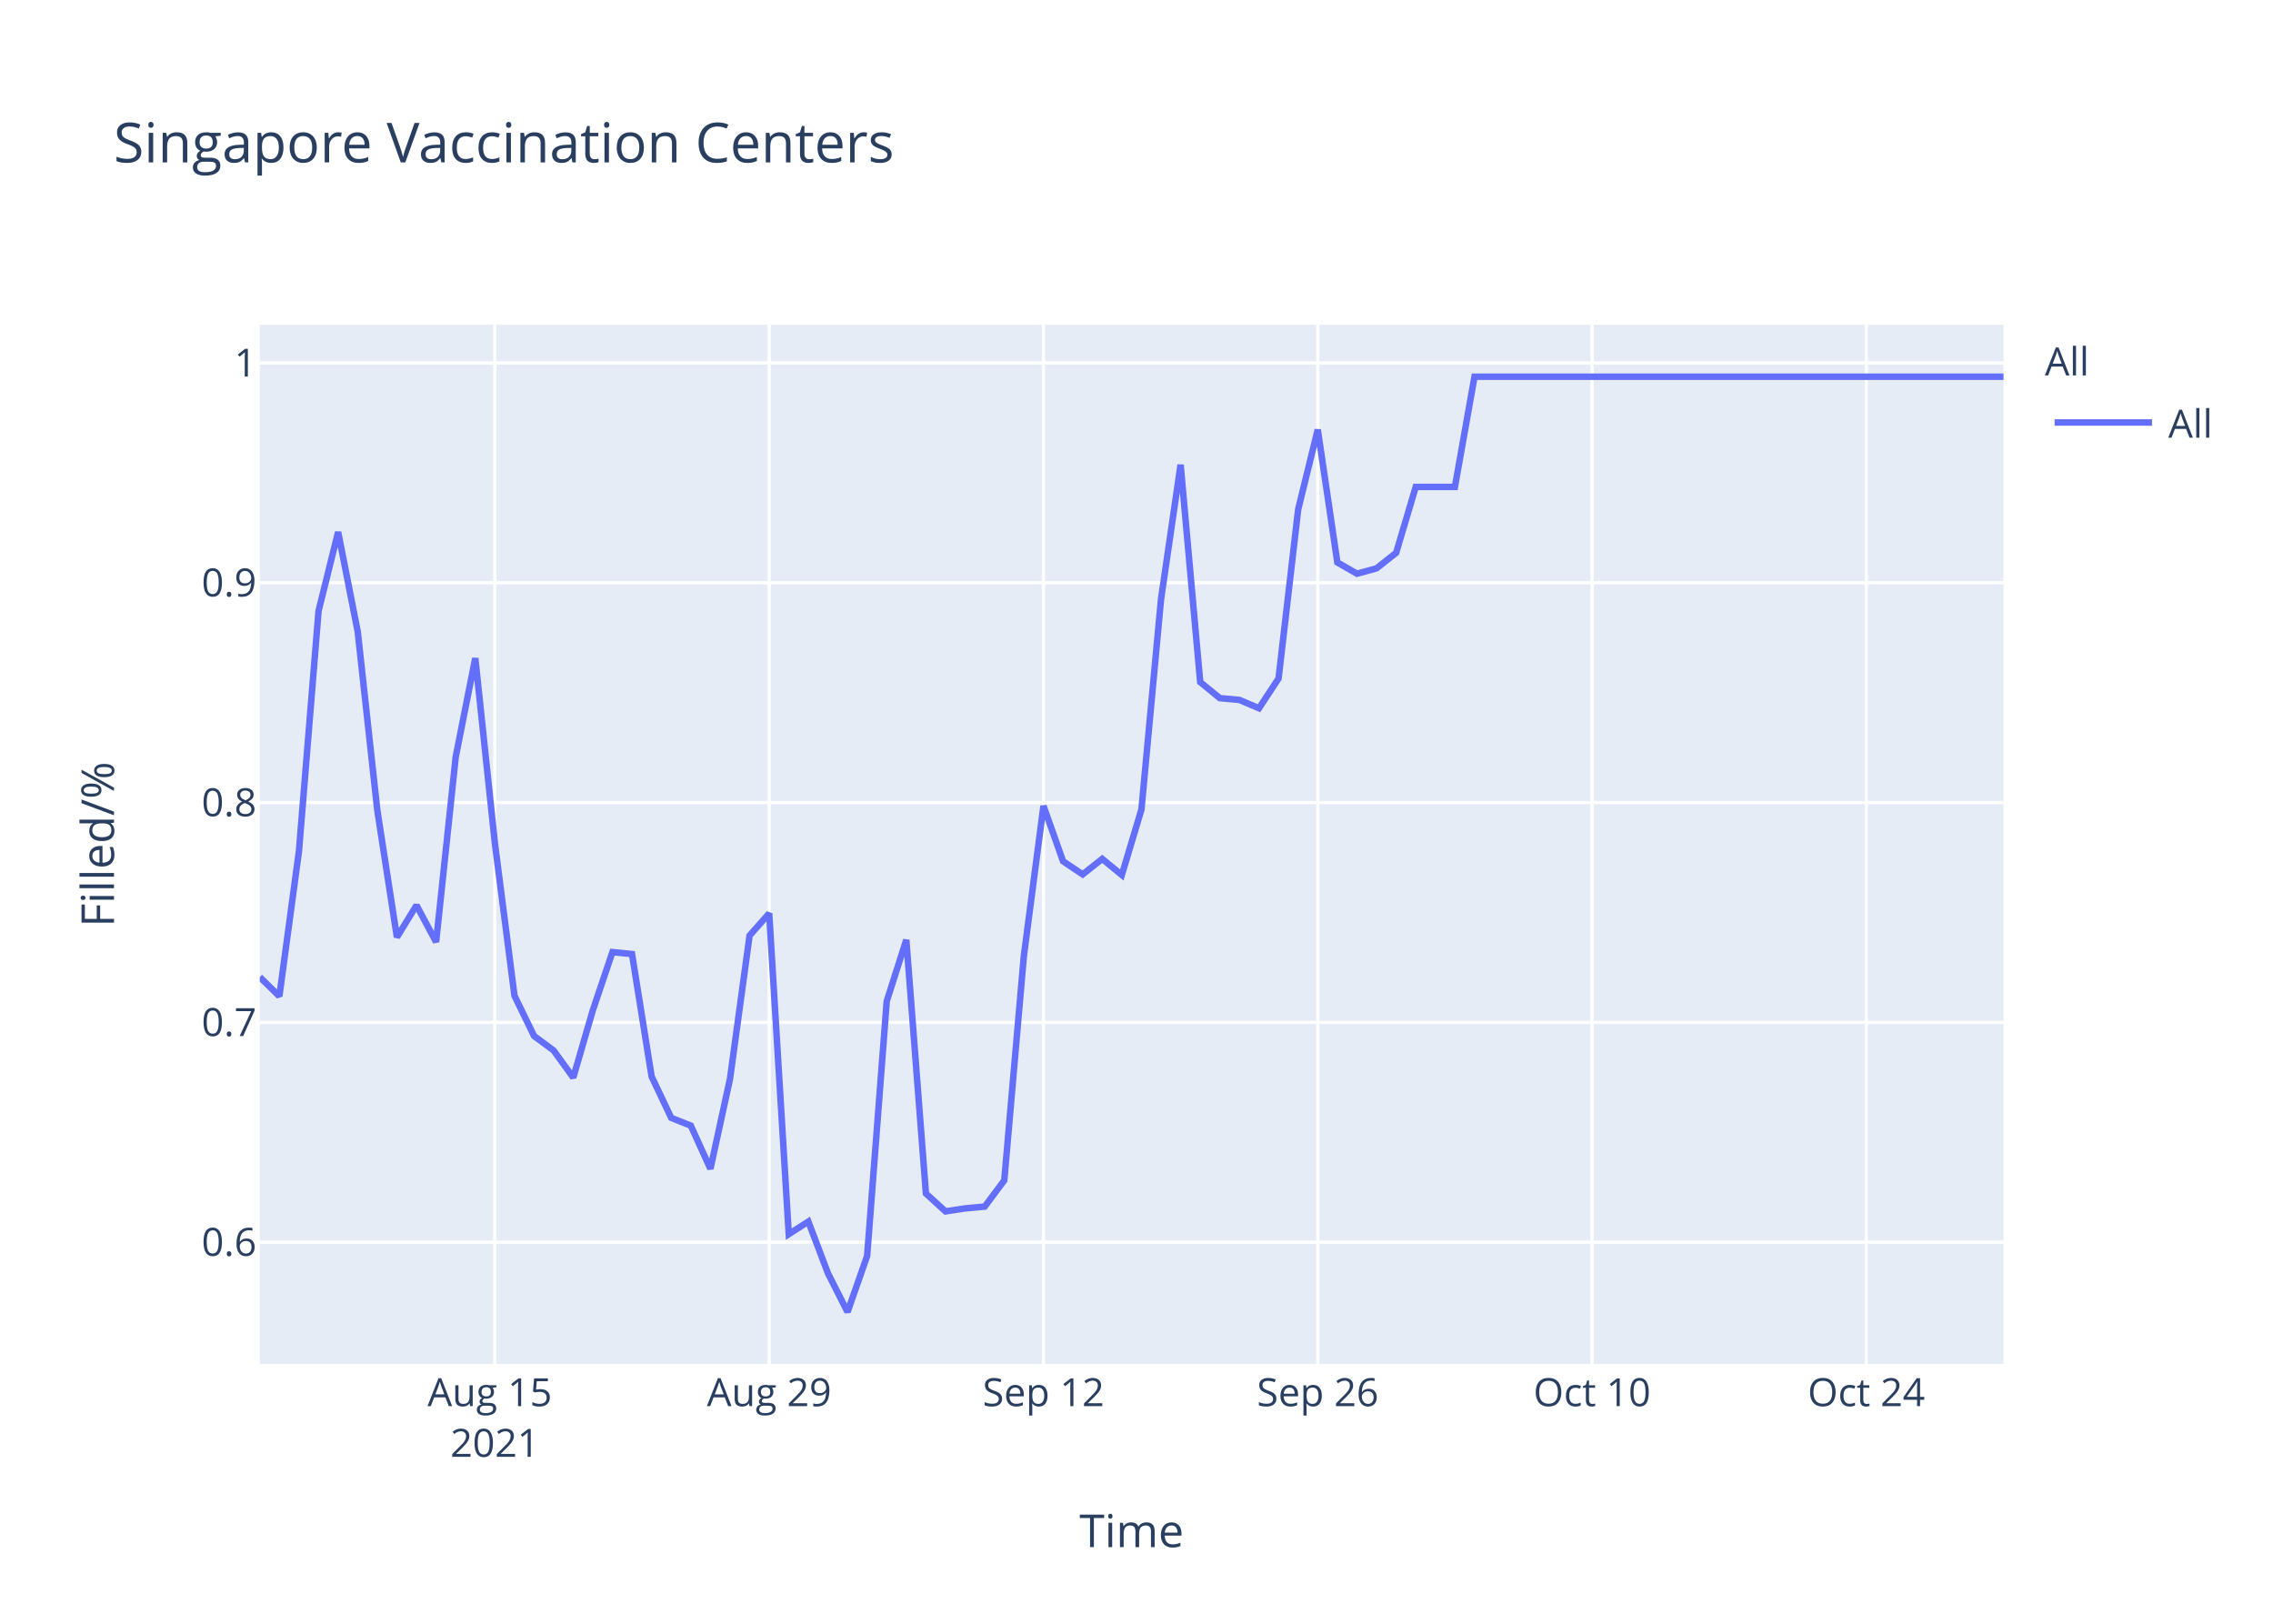
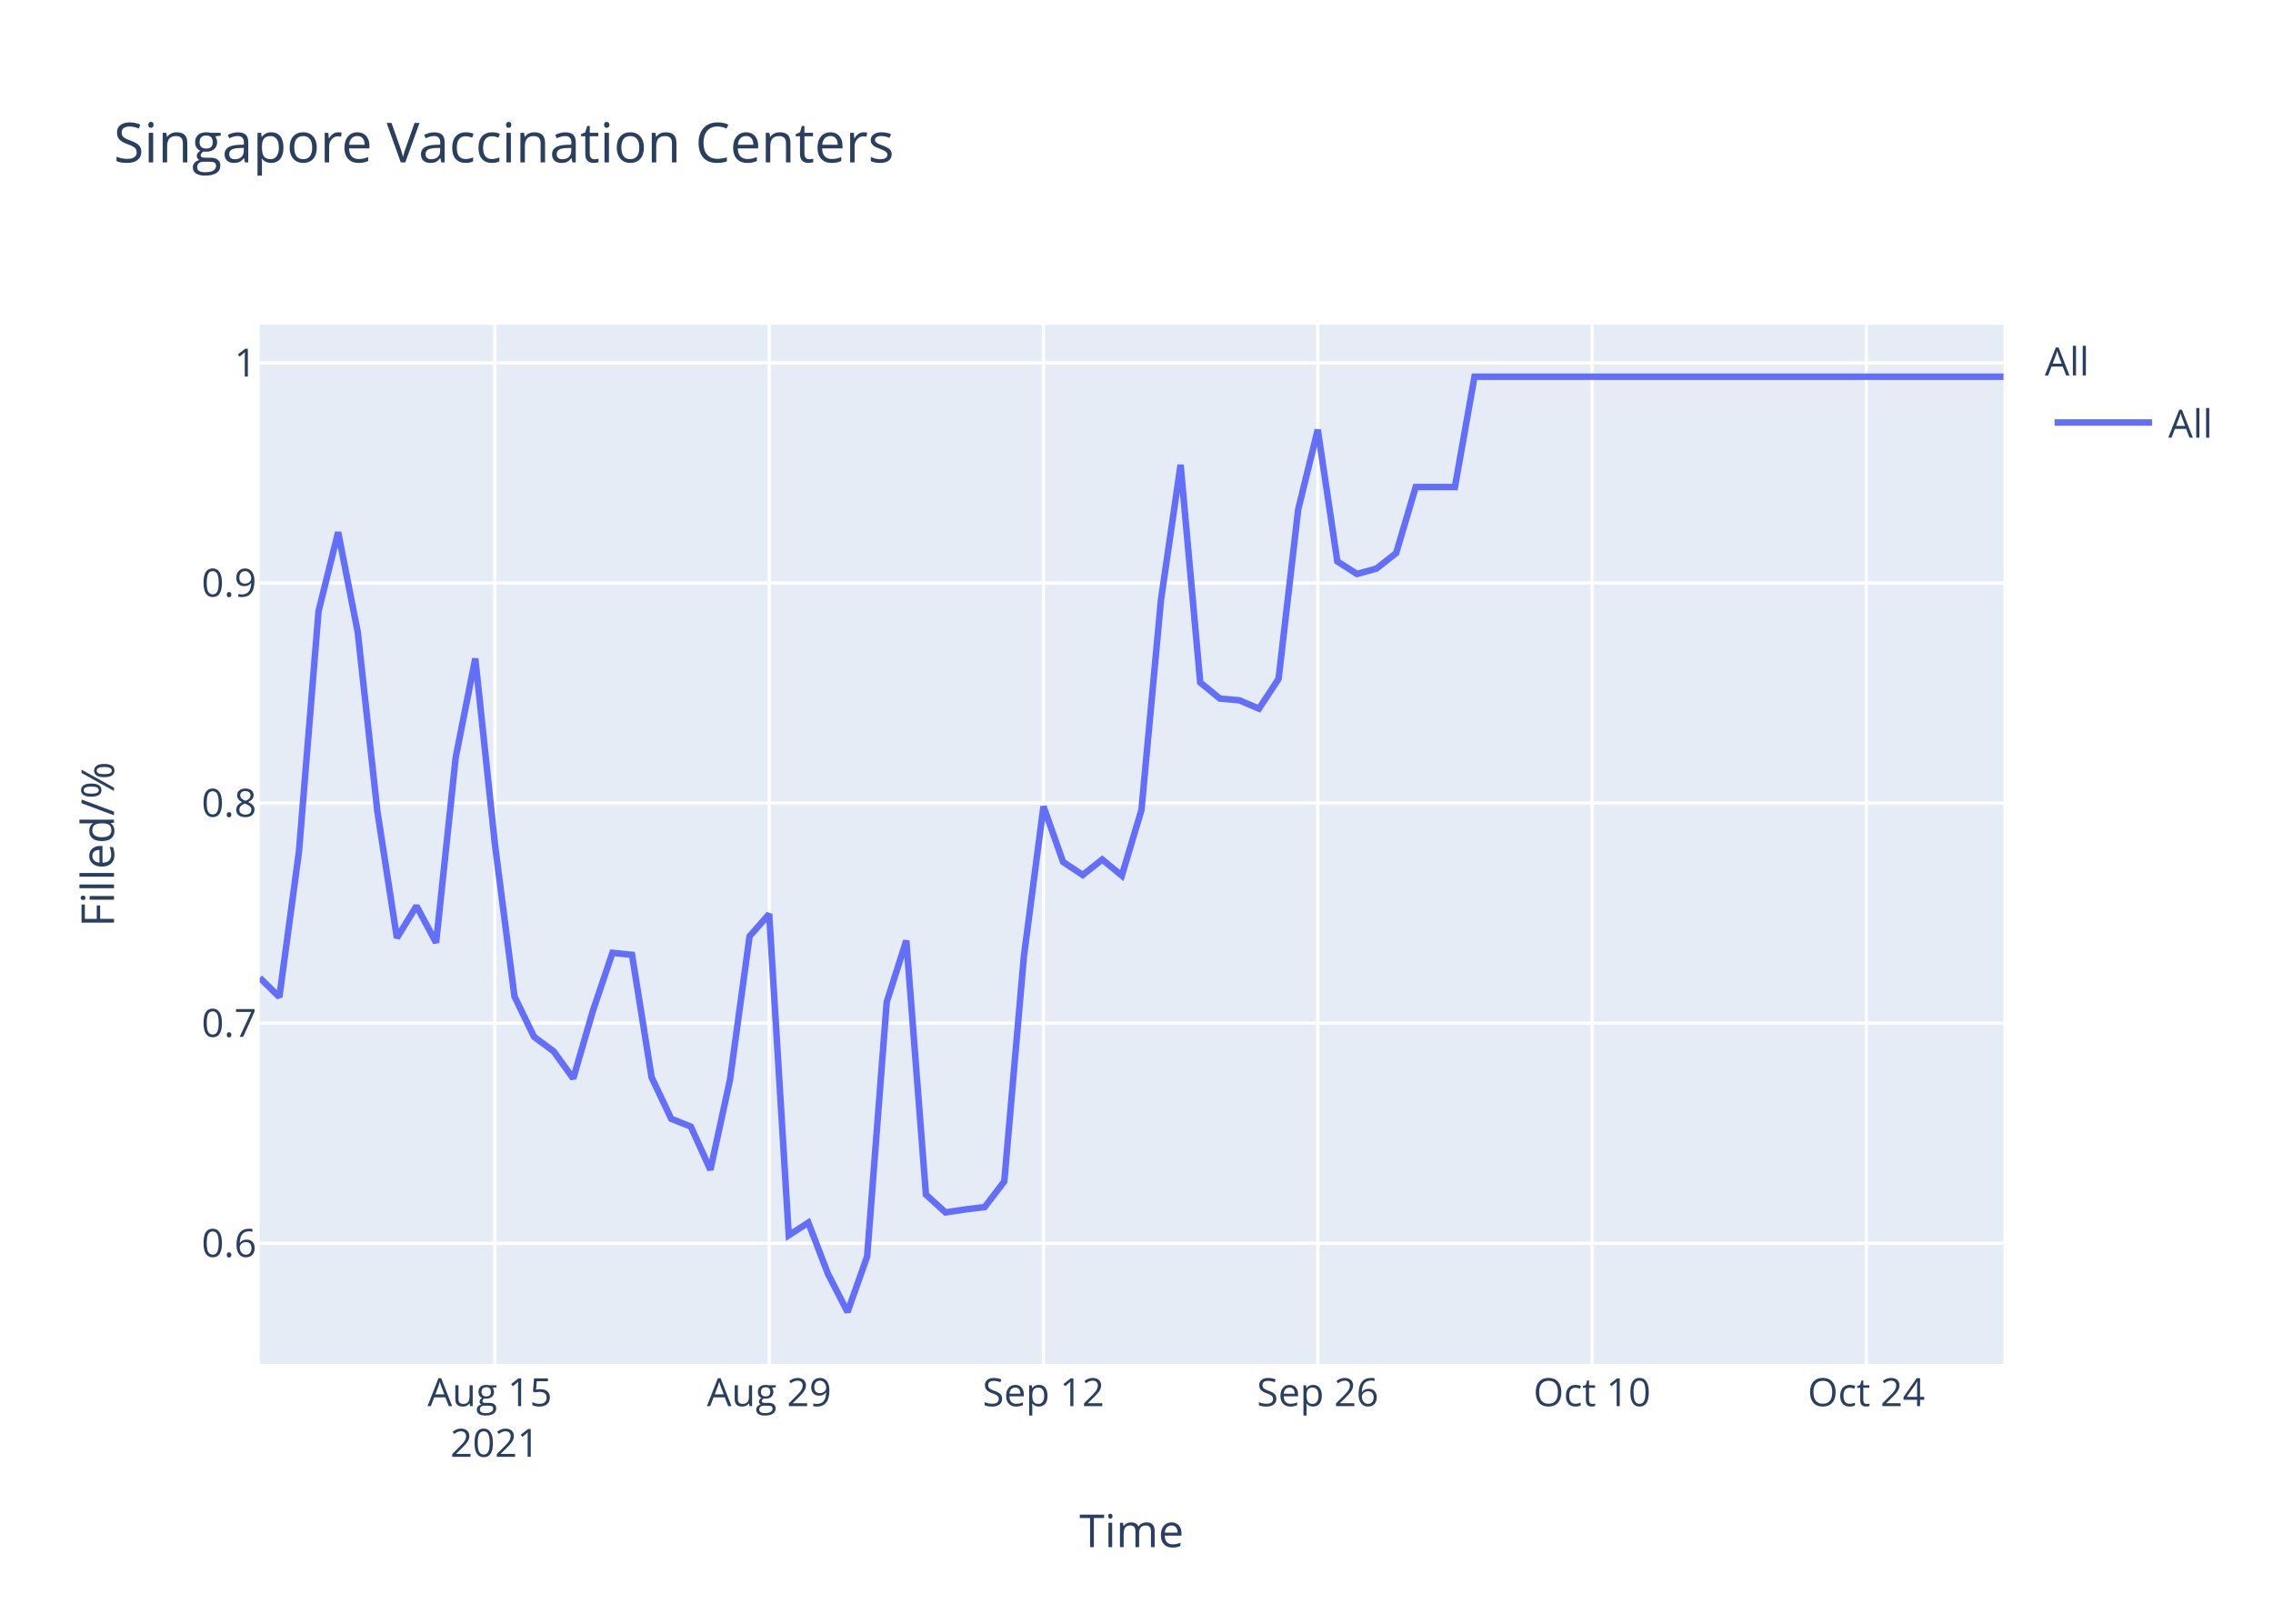
<svg xmlns="http://www.w3.org/2000/svg" class="main-svg" width="700" height="500" style="" viewBox="0 0 700 500">
  <rect x="0" y="0" width="700" height="500" style="fill: rgb(255, 255, 255); fill-opacity: 1;" />
-   <defs id="defs-547c51">
+   <defs id="defs-ae223e">
    <g class="clips">
-       <clipPath id="clip547c51xyplot" class="plotclip">
+       <clipPath id="clipae223exyplot" class="plotclip">
        <rect width="537" height="320" />
      </clipPath>
-       <clipPath class="axesclip" id="clip547c51x">
+       <clipPath class="axesclip" id="clipae223ex">
        <rect x="80" y="0" width="537" height="500" />
      </clipPath>
-       <clipPath class="axesclip" id="clip547c51y">
+       <clipPath class="axesclip" id="clipae223ey">
        <rect x="0" y="100" width="700" height="320" />
      </clipPath>
-       <clipPath class="axesclip" id="clip547c51xy">
+       <clipPath class="axesclip" id="clipae223exy">
        <rect x="80" y="100" width="537" height="320" />
      </clipPath>
    </g>
    <g class="gradients" />
  </defs>
  <g class="bglayer">
    <rect class="bg" x="80" y="100" width="537" height="320" style="fill: rgb(229, 236, 246); fill-opacity: 1; stroke-width: 0;" />
  </g>
  <g class="layer-below">
    <g class="imagelayer" />
    <g class="shapelayer" />
  </g>
  <g class="cartesianlayer">
    <g class="subplot xy">
      <g class="layer-subplot">
        <g class="shapelayer" />
        <g class="imagelayer" />
      </g>
      <g class="gridlayer">
        <g class="x">
          <path class="xgrid crisp" transform="translate(152.4,0)" d="M0,100v320" style="stroke: rgb(255, 255, 255); stroke-opacity: 1; stroke-width: 1px;" />
          <path class="xgrid crisp" transform="translate(236.88,0)" d="M0,100v320" style="stroke: rgb(255, 255, 255); stroke-opacity: 1; stroke-width: 1px;" />
          <path class="xgrid crisp" transform="translate(321.35,0)" d="M0,100v320" style="stroke: rgb(255, 255, 255); stroke-opacity: 1; stroke-width: 1px;" />
          <path class="xgrid crisp" transform="translate(405.82,0)" d="M0,100v320" style="stroke: rgb(255, 255, 255); stroke-opacity: 1; stroke-width: 1px;" />
          <path class="xgrid crisp" transform="translate(490.29,0)" d="M0,100v320" style="stroke: rgb(255, 255, 255); stroke-opacity: 1; stroke-width: 1px;" />
          <path class="xgrid crisp" transform="translate(574.76,0)" d="M0,100v320" style="stroke: rgb(255, 255, 255); stroke-opacity: 1; stroke-width: 1px;" />
        </g>
        <g class="y">
-           <path class="ygrid crisp" transform="translate(0,382.51)" d="M80,0h537" style="stroke: rgb(255, 255, 255); stroke-opacity: 1; stroke-width: 1px;" />
-           <path class="ygrid crisp" transform="translate(0,314.82)" d="M80,0h537" style="stroke: rgb(255, 255, 255); stroke-opacity: 1; stroke-width: 1px;" />
-           <path class="ygrid crisp" transform="translate(0,247.14)" d="M80,0h537" style="stroke: rgb(255, 255, 255); stroke-opacity: 1; stroke-width: 1px;" />
-           <path class="ygrid crisp" transform="translate(0,179.45)" d="M80,0h537" style="stroke: rgb(255, 255, 255); stroke-opacity: 1; stroke-width: 1px;" />
-           <path class="ygrid crisp" transform="translate(0,111.76)" d="M80,0h537" style="stroke: rgb(255, 255, 255); stroke-opacity: 1; stroke-width: 1px;" />
+           <path class="ygrid crisp" transform="translate(0,382.85)" d="M80,0h537" style="stroke: rgb(255, 255, 255); stroke-opacity: 1; stroke-width: 1px;" />
+           <path class="ygrid crisp" transform="translate(0,315.08)" d="M80,0h537" style="stroke: rgb(255, 255, 255); stroke-opacity: 1; stroke-width: 1px;" />
+           <path class="ygrid crisp" transform="translate(0,247.3)" d="M80,0h537" style="stroke: rgb(255, 255, 255); stroke-opacity: 1; stroke-width: 1px;" />
+           <path class="ygrid crisp" transform="translate(0,179.53)" d="M80,0h537" style="stroke: rgb(255, 255, 255); stroke-opacity: 1; stroke-width: 1px;" />
+           <path class="ygrid crisp" transform="translate(0,111.75)" d="M80,0h537" style="stroke: rgb(255, 255, 255); stroke-opacity: 1; stroke-width: 1px;" />
        </g>
      </g>
      <g class="zerolinelayer" />
      <path class="xlines-below" />
      <path class="ylines-below" />
      <g class="overlines-below" />
      <g class="xaxislayer-below" />
      <g class="yaxislayer-below" />
      <g class="overaxes-below" />
-       <g class="plot" transform="translate(80,100)" clip-path="url('#clip547c51xyplot')">
+       <g class="plot" transform="translate(80,100)" clip-path="url('#clipae223exyplot')">
        <g class="scatterlayer mlayer">
-           <g class="trace scatter traceddde8a" style="stroke-miterlimit: 2; opacity: 1;">
+           <g class="trace scatter trace58f39e" style="stroke-miterlimit: 2; opacity: 1;">
            <g class="fills" />
            <g class="errorbars" />
            <g class="lines">
-               <path class="js-line" d="M0,200.87L6.03,206.77L12.07,162.07L18.1,88.14L24.13,63.83L30.17,94.53L36.2,149.54L42.24,188.59L48.27,178.77L54.3,190.07L60.34,133.09L66.37,102.67L72.4,159.62L78.44,206.61L84.47,219.01L90.51,223.49L96.54,231.83L102.57,211.08L108.61,193.18L114.64,193.79L120.67,231.48L126.71,244.22L132.74,246.62L138.78,259.91L144.81,232.22L150.84,188.09L156.88,181.26L162.91,280.04L168.94,276.16L174.98,292.08L181.01,304L187.04,286.77L193.08,208.3L199.11,189.41L205.15,267.52L211.18,273.02L217.21,272.1L223.25,271.55L229.28,263.48L235.31,194.36L241.35,148.16L247.38,165.21L253.42,169.25L259.45,164.48L265.48,169.43L271.52,149.26L277.55,84.54L283.58,43.11L289.62,110.03L295.65,114.98L301.69,115.53L307.72,118.09L313.75,108.93L319.79,56.86L325.82,32.29L331.85,73.18L337.89,76.66L343.92,75.01L349.96,70.24L355.99,49.94L362.02,49.94L368.06,49.94L374.09,16L537,16" style="vector-effect: non-scaling-stroke; fill: none; stroke: rgb(99, 110, 250); stroke-opacity: 1; stroke-width: 2px; opacity: 1;" />
+               <path class="js-line" d="M0,201.11L6.03,207.01L12.07,162.25L18.1,88.23L24.13,63.89L30.17,94.63L36.2,149.71L42.24,188.81L48.27,178.98L54.3,190.29L60.34,133.24L66.37,102.78L72.4,159.81L78.44,206.85L84.47,219.27L90.51,223.75L96.54,232.1L102.57,211.33L108.61,193.41L114.64,194.02L120.67,231.75L126.71,244.51L132.74,246.91L138.78,260.22L144.81,232.49L150.84,188.31L156.88,181.47L162.91,280.38L168.94,276.49L174.98,292.25L181.01,304L187.04,286.93L193.08,208.54L199.11,189.63L205.15,267.84L211.18,273.34L217.21,272.43L223.25,271.69L229.28,263.8L235.31,194.59L241.35,148.33L247.38,165.4L253.42,169.44L259.45,164.67L265.48,169.62L271.52,149.43L277.55,84.63L283.58,43.14L289.62,110.15L295.65,115.1L301.69,115.65L307.72,118.22L313.75,109.05L319.79,56.91L325.82,32.31L331.85,72.88L337.89,76.74L343.92,75.08L349.96,70.31L355.99,49.98L362.02,49.98L368.06,49.98L374.09,16L537,16" style="vector-effect: non-scaling-stroke; fill: none; stroke: rgb(99, 110, 250); stroke-opacity: 1; stroke-width: 2px; opacity: 1;" />
            </g>
            <g class="points" />
            <g class="text" />
          </g>
        </g>
      </g>
      <g class="overplot" />
      <path class="xlines-above crisp" d="M0,0" style="fill: none;" />
      <path class="ylines-above crisp" d="M0,0" style="fill: none;" />
      <g class="overlines-above" />
      <g class="xaxislayer-above">
        <g class="xtick">
          <text text-anchor="middle" x="0" y="433" transform="translate(152.4,0)" style="font-family: 'Open Sans', verdana, arial, sans-serif; font-size: 12px; fill: rgb(42, 63, 95); fill-opacity: 1; white-space: pre;">
            <tspan class="line" dy="0em" x="0" y="433">Aug 15</tspan>
            <tspan class="line" dy="1.3em" x="0" y="433">2021</tspan>
          </text>
        </g>
        <g class="xtick">
          <text text-anchor="middle" x="0" y="433" transform="translate(236.88,0)" style="font-family: 'Open Sans', verdana, arial, sans-serif; font-size: 12px; fill: rgb(42, 63, 95); fill-opacity: 1; white-space: pre;">Aug 29</text>
        </g>
        <g class="xtick">
          <text text-anchor="middle" x="0" y="433" transform="translate(321.35,0)" style="font-family: 'Open Sans', verdana, arial, sans-serif; font-size: 12px; fill: rgb(42, 63, 95); fill-opacity: 1; white-space: pre;">Sep 12</text>
        </g>
        <g class="xtick">
          <text text-anchor="middle" x="0" y="433" transform="translate(405.82,0)" style="font-family: 'Open Sans', verdana, arial, sans-serif; font-size: 12px; fill: rgb(42, 63, 95); fill-opacity: 1; white-space: pre;">Sep 26</text>
        </g>
        <g class="xtick">
          <text text-anchor="middle" x="0" y="433" transform="translate(490.29,0)" style="font-family: 'Open Sans', verdana, arial, sans-serif; font-size: 12px; fill: rgb(42, 63, 95); fill-opacity: 1; white-space: pre;">Oct 10</text>
        </g>
        <g class="xtick">
          <text text-anchor="middle" x="0" y="433" transform="translate(574.76,0)" style="font-family: 'Open Sans', verdana, arial, sans-serif; font-size: 12px; fill: rgb(42, 63, 95); fill-opacity: 1; white-space: pre;">Oct 24</text>
        </g>
      </g>
      <g class="yaxislayer-above">
        <g class="ytick">
-           <text text-anchor="end" x="79" y="4.2" transform="translate(0,382.51)" style="font-family: 'Open Sans', verdana, arial, sans-serif; font-size: 12px; fill: rgb(42, 63, 95); fill-opacity: 1; white-space: pre;">0.6</text>
+           <text text-anchor="end" x="79" y="4.2" transform="translate(0,382.85)" style="font-family: 'Open Sans', verdana, arial, sans-serif; font-size: 12px; fill: rgb(42, 63, 95); fill-opacity: 1; white-space: pre;">0.6</text>
        </g>
        <g class="ytick">
-           <text text-anchor="end" x="79" y="4.2" transform="translate(0,314.82)" style="font-family: 'Open Sans', verdana, arial, sans-serif; font-size: 12px; fill: rgb(42, 63, 95); fill-opacity: 1; white-space: pre;">0.7</text>
+           <text text-anchor="end" x="79" y="4.2" transform="translate(0,315.08)" style="font-family: 'Open Sans', verdana, arial, sans-serif; font-size: 12px; fill: rgb(42, 63, 95); fill-opacity: 1; white-space: pre;">0.7</text>
        </g>
        <g class="ytick">
-           <text text-anchor="end" x="79" y="4.2" transform="translate(0,247.14)" style="font-family: 'Open Sans', verdana, arial, sans-serif; font-size: 12px; fill: rgb(42, 63, 95); fill-opacity: 1; white-space: pre;">0.8</text>
+           <text text-anchor="end" x="79" y="4.2" transform="translate(0,247.3)" style="font-family: 'Open Sans', verdana, arial, sans-serif; font-size: 12px; fill: rgb(42, 63, 95); fill-opacity: 1; white-space: pre;">0.8</text>
        </g>
        <g class="ytick">
-           <text text-anchor="end" x="79" y="4.2" transform="translate(0,179.45)" style="font-family: 'Open Sans', verdana, arial, sans-serif; font-size: 12px; fill: rgb(42, 63, 95); fill-opacity: 1; white-space: pre;">0.9</text>
+           <text text-anchor="end" x="79" y="4.2" transform="translate(0,179.53)" style="font-family: 'Open Sans', verdana, arial, sans-serif; font-size: 12px; fill: rgb(42, 63, 95); fill-opacity: 1; white-space: pre;">0.9</text>
        </g>
        <g class="ytick">
-           <text text-anchor="end" x="79" y="4.2" transform="translate(0,111.76)" style="font-family: 'Open Sans', verdana, arial, sans-serif; font-size: 12px; fill: rgb(42, 63, 95); fill-opacity: 1; white-space: pre;">1</text>
+           <text text-anchor="end" x="79" y="4.2" transform="translate(0,111.75)" style="font-family: 'Open Sans', verdana, arial, sans-serif; font-size: 12px; fill: rgb(42, 63, 95); fill-opacity: 1; white-space: pre;">1</text>
        </g>
      </g>
      <g class="overaxes-above" />
    </g>
  </g>
  <g class="polarlayer" />
  <g class="ternarylayer" />
  <g class="geolayer" />
  <g class="funnelarealayer" />
  <g class="pielayer" />
  <g class="treemaplayer" />
  <g class="sunburstlayer" />
  <g class="glimages" />
-   <defs id="topdefs-547c51">
+   <defs id="topdefs-ae223e">
    <g class="clips" />
-     <clipPath id="legend547c51">
+     <clipPath id="legendae223e">
      <rect width="60" height="45" x="0" y="0" />
    </clipPath>
  </defs>
  <g class="layer-above">
    <g class="imagelayer" />
    <g class="shapelayer" />
  </g>
  <g class="infolayer">
    <g class="legend" pointer-events="all" transform="translate(627.74,100)">
      <rect class="bg" shape-rendering="crispEdges" width="60" height="45" x="0" y="0" style="stroke: rgb(68, 68, 68); stroke-opacity: 1; fill: rgb(255, 255, 255); fill-opacity: 1; stroke-width: 0px;" />
-       <g class="scrollbox" transform="" clip-path="url('#legend547c51')">
+       <g class="scrollbox" transform="" clip-path="url('#legendae223e')">
        <text class="legendtitletext" text-anchor="start" x="2" y="15.6" style="font-family: 'Open Sans', verdana, arial, sans-serif; font-size: 12px; fill: rgb(42, 63, 95); fill-opacity: 1; white-space: pre;">All</text>
        <g class="groups" transform="">
          <g class="traces" transform="translate(0,30.1)" style="opacity: 1;">
            <text class="legendtext" text-anchor="start" x="40" y="4.68" style="font-family: 'Open Sans', verdana, arial, sans-serif; font-size: 12px; fill: rgb(42, 63, 95); fill-opacity: 1; white-space: pre;">All</text>
            <g class="layers" style="opacity: 1;">
              <g class="legendfill" />
              <g class="legendlines">
                <path class="js-line" d="M5,0h30" style="fill: none; stroke: rgb(99, 110, 250); stroke-opacity: 1; stroke-width: 2px;" />
              </g>
              <g class="legendsymbols">
                <g class="legendpoints" />
              </g>
            </g>
            <rect class="legendtoggle" x="0" y="-9.5" width="54.891" height="19" style="fill: rgb(0, 0, 0); fill-opacity: 0;" />
          </g>
        </g>
      </g>
      <rect class="scrollbar" rx="20" ry="3" width="0" height="0" x="0" y="0" style="fill: rgb(128, 139, 164); fill-opacity: 1;" />
    </g>
    <g class="g-gtitle">
      <text class="gtitle" x="35" y="50" text-anchor="start" dy="0em" style="font-family: 'Open Sans', verdana, arial, sans-serif; font-size: 17px; fill: rgb(42, 63, 95); opacity: 1; font-weight: normal; white-space: pre;">Singapore Vaccination Centers</text>
    </g>
    <g class="g-xtitle">
      <text class="xtitle" x="348.5" y="476.409" text-anchor="middle" style="font-family: 'Open Sans', verdana, arial, sans-serif; font-size: 14px; fill: rgb(42, 63, 95); opacity: 1; font-weight: normal; white-space: pre;">Time</text>
    </g>
    <g class="g-ytitle">
      <text class="ytitle" transform="rotate(-90,35.10625,260)" x="35.106" y="260" text-anchor="middle" style="font-family: 'Open Sans', verdana, arial, sans-serif; font-size: 14px; fill: rgb(42, 63, 95); opacity: 1; font-weight: normal; white-space: pre;">Filled/%</text>
    </g>
  </g>
</svg>
